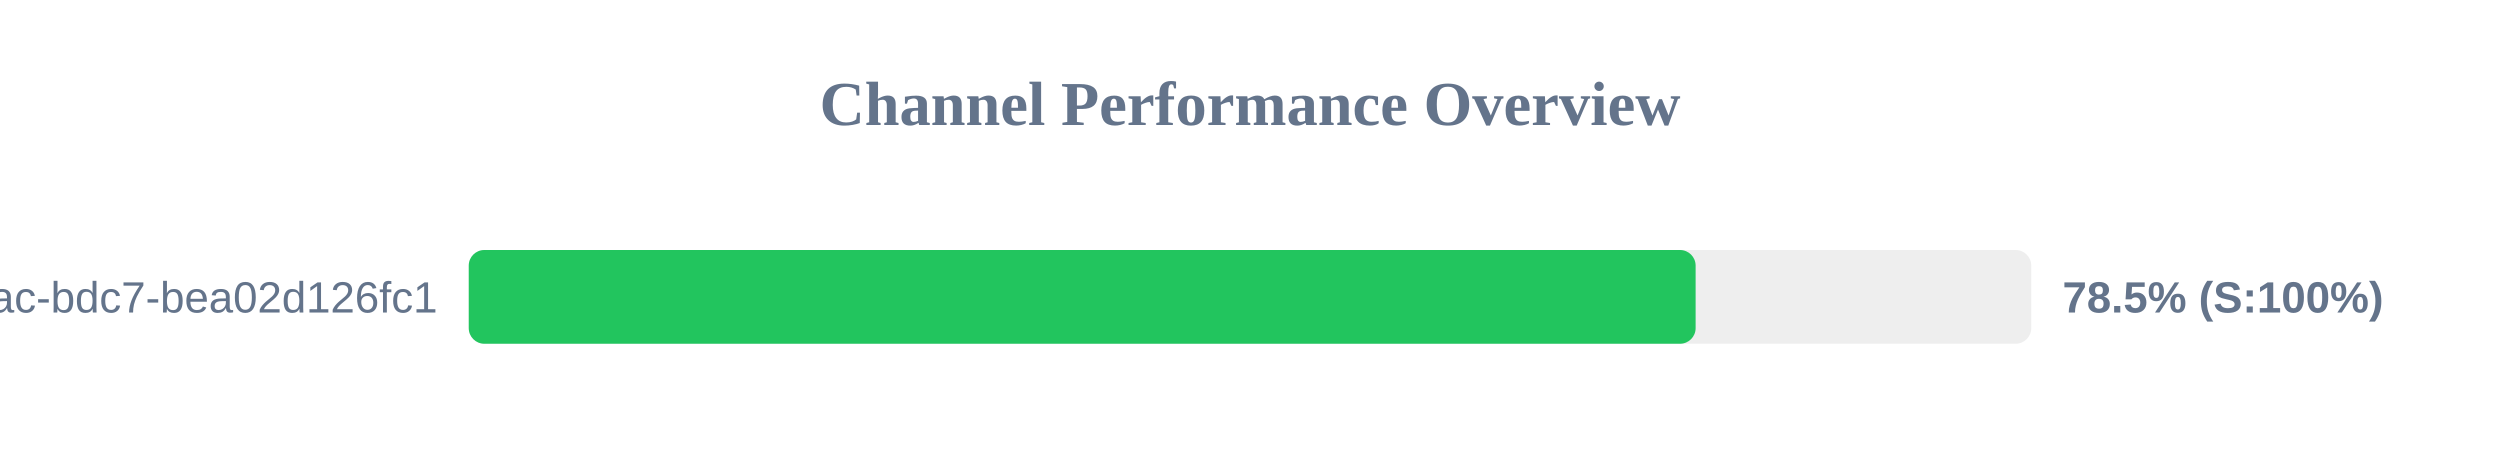
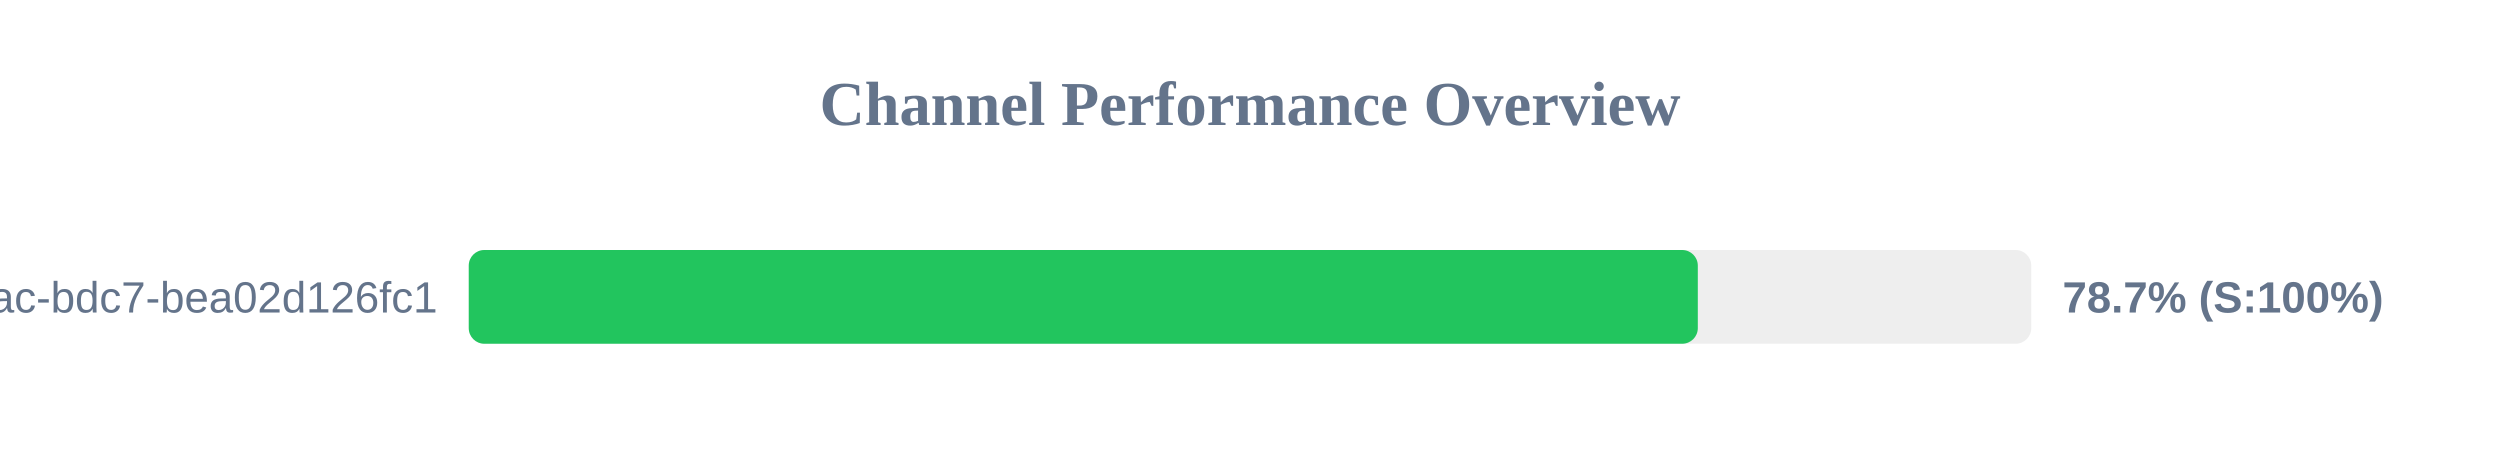
<svg xmlns="http://www.w3.org/2000/svg" width="800" height="150" version="1.1">
  <style>
        .row { font: 14px Arial; fill: #64748b; }
        .score { font: bold 14px Arial; fill: #64748b; }
    </style>
  <text x="400" y="40" text-anchor="middle" font-size="20px" font-weight="bold" fill="#64748b">Channel Performance Overview</text>
  <rect x="150" y="80" width="500" height="30" fill="#eee" rx="5" />
-   <rect x="150" y="80" width="392.6" height="30" fill="#22c55e" rx="5" />
+   <rect x="150" y="80" width="393.3" height="30" fill="#22c55e" rx="5" />
  <text x="140" y="100" text-anchor="end" class="row">?uuid=e31ad3e6-e341-42ac-bdc7-bea02d126fc1</text>
-   <text x="660" y="100" text-anchor="start" class="score">78.5% (S:100%)</text>
+   <text x="660" y="100" text-anchor="start" class="score">78.7% (S:100%)</text>
</svg>
